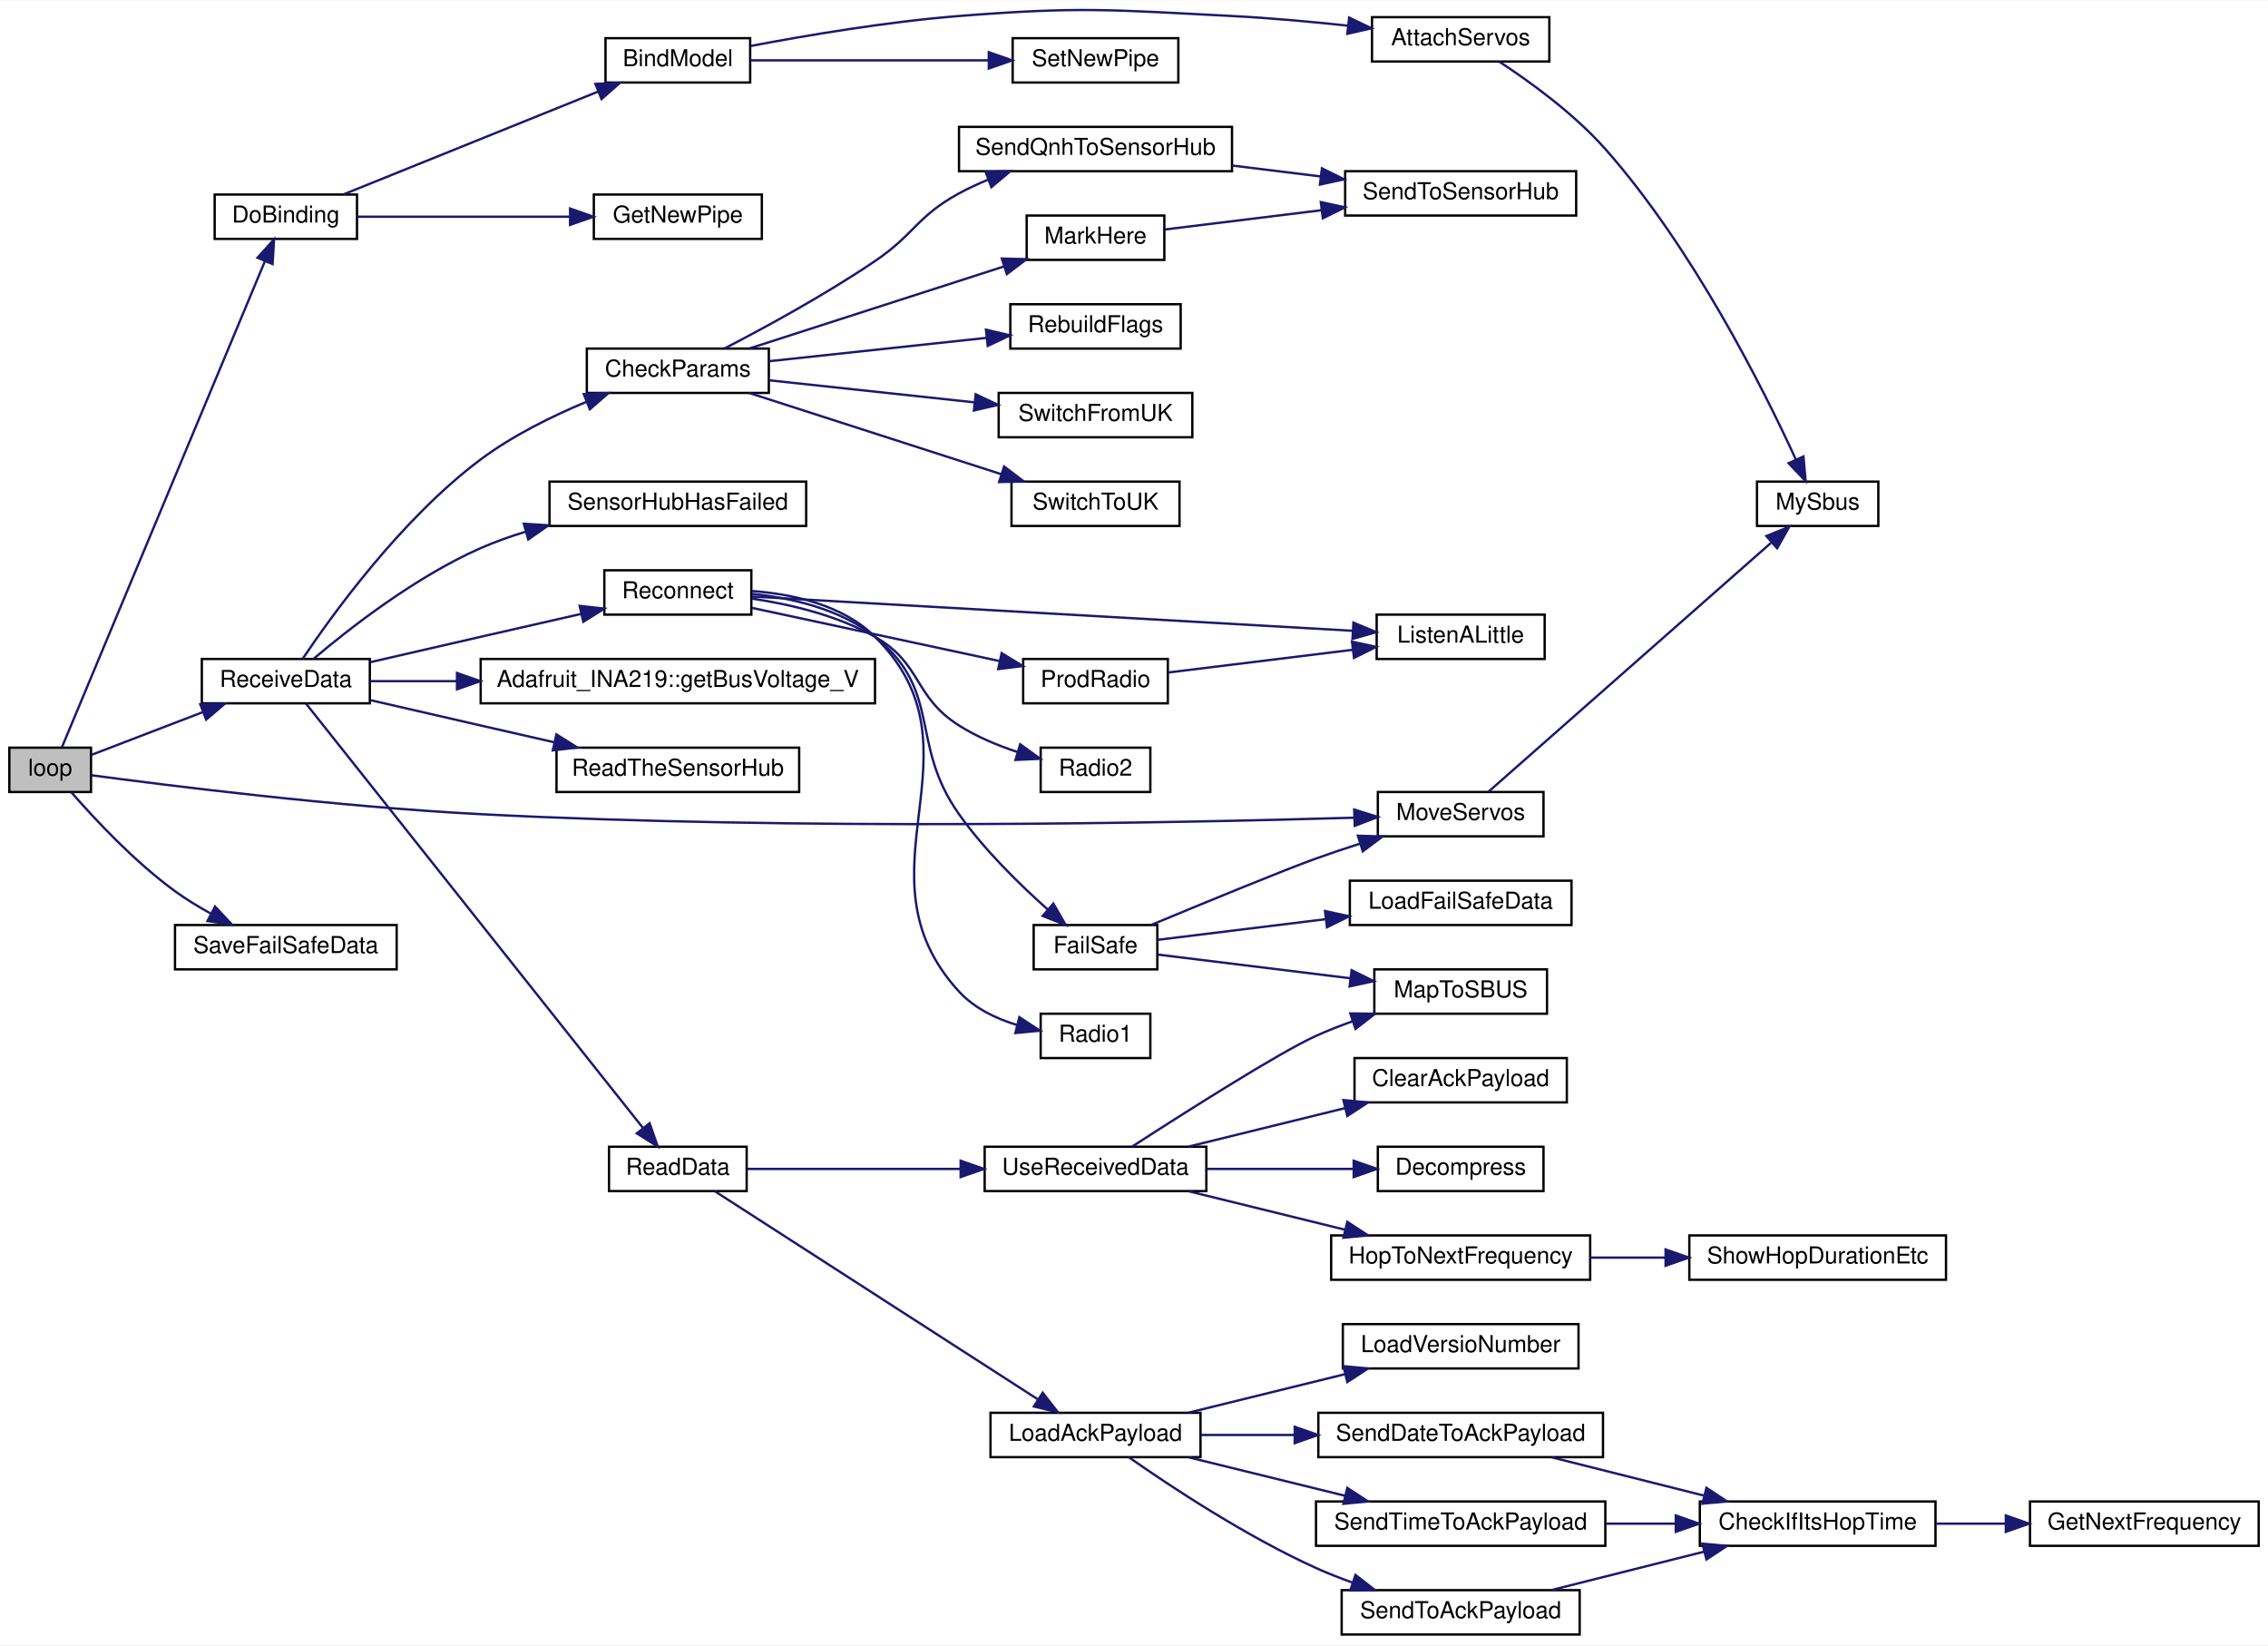
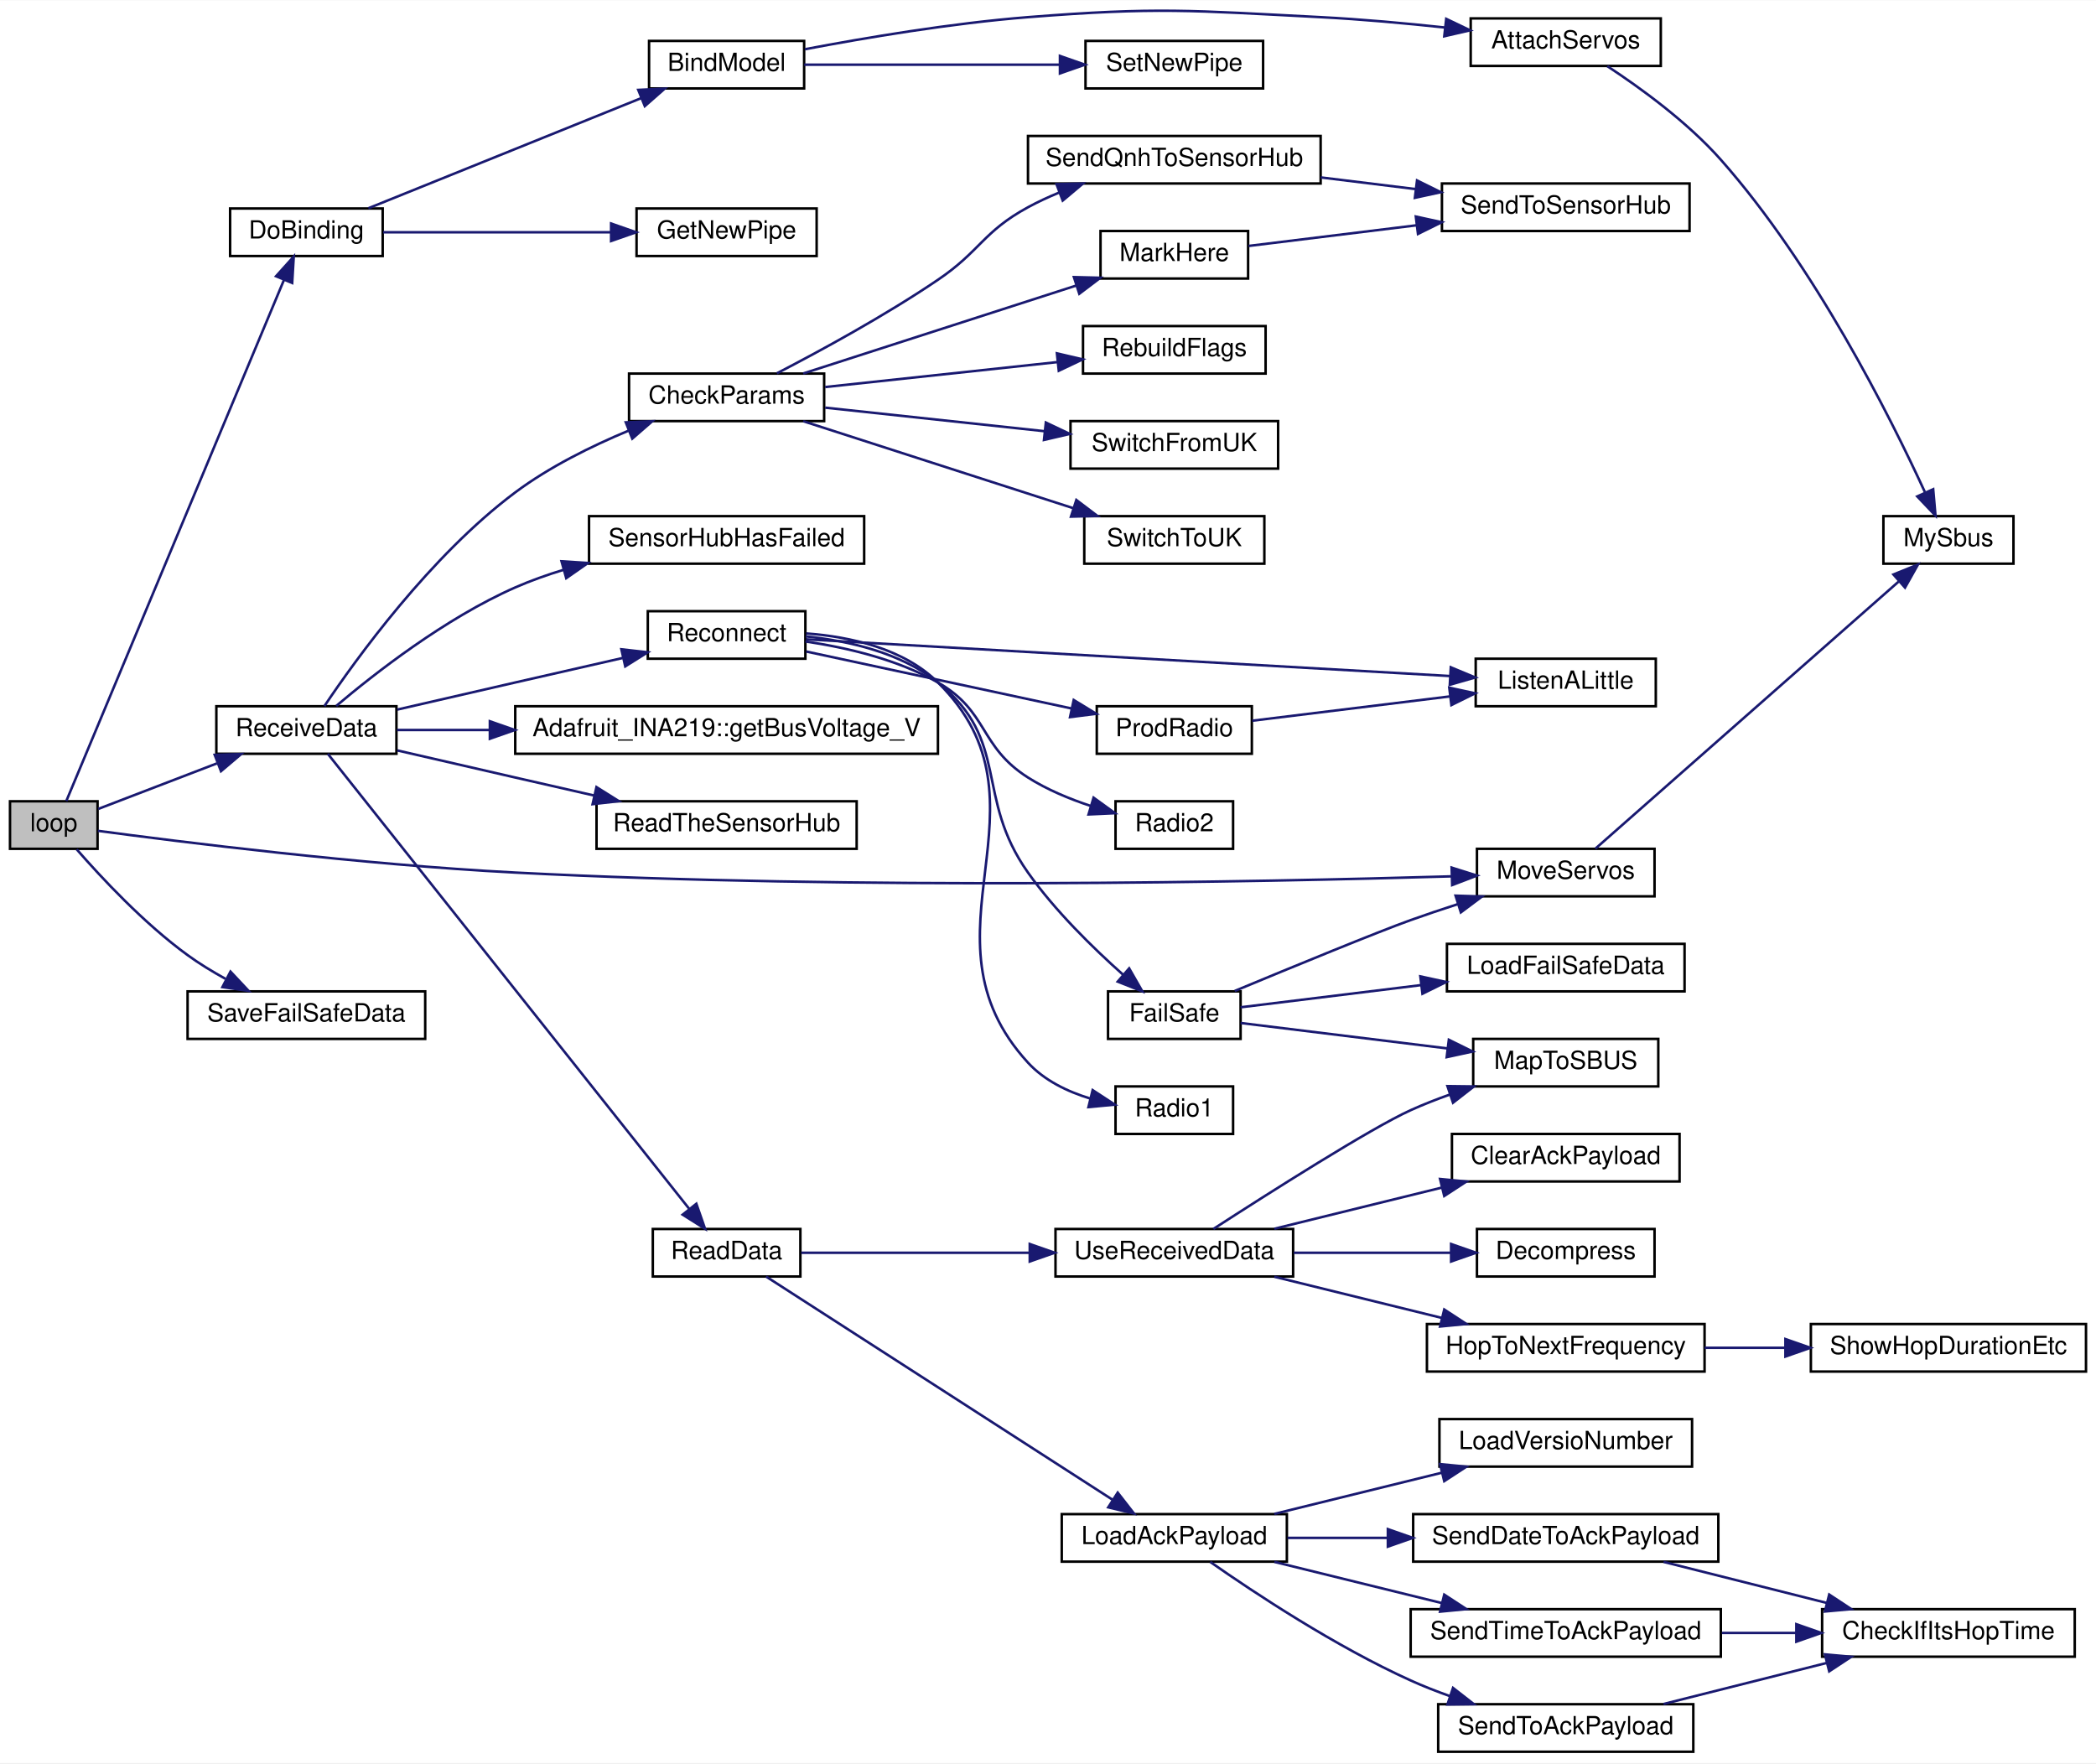
- <svg xmlns="http://www.w3.org/2000/svg" xmlns:xlink="http://www.w3.org/1999/xlink" width="972pt" height="705pt" viewBox="0.00 0.00 972.00 704.72">
+ <svg xmlns="http://www.w3.org/2000/svg" xmlns:xlink="http://www.w3.org/1999/xlink" width="838pt" height="705pt" viewBox="0.00 0.00 838.00 704.72">
  <g id="graph0" class="graph" transform="scale(1 1) rotate(0) translate(4 700.72)">
-     <polygon fill="white" stroke="transparent" points="-4,4 -4,-700.72 968,-700.72 968,4 -4,4" />
+     <polygon fill="white" stroke="transparent" points="-4,4 -4,-700.72 834,-700.72 834,4 -4,4" />
    <g id="node1" class="node">
      <g id="a_node1">
        <a xlink:title=" ">
          <polygon fill="#bfbfbf" stroke="black" points="0,-361.5 0,-380.5 35,-380.5 35,-361.5 0,-361.5" />
          <text text-anchor="middle" x="17.5" y="-368.5" font-family="Helvetica,sans-Serif" font-size="10.00">loop</text>
        </a>
      </g>
    </g>
    <g id="node2" class="node">
      <g id="a_node2">
        <a xlink:href="_receiver_code_2src_2main_8cpp.html#af4a2e182cd3b86ca9765a08100cfb14a" target="_top" xlink:title=" ">
          <polygon fill="white" stroke="black" points="88,-598.5 88,-617.5 149,-617.5 149,-598.5 88,-598.5" />
          <text text-anchor="middle" x="118.5" y="-605.5" font-family="Helvetica,sans-Serif" font-size="10.00">DoBinding</text>
        </a>
      </g>
    </g>
    <g id="edge1" class="edge">
      <path fill="none" stroke="midnightblue" d="M22.5,-380.58C37.37,-416.16 89.55,-541.08 109.58,-589.05" />
      <polygon fill="midnightblue" stroke="midnightblue" points="106.36,-590.42 113.45,-598.3 112.82,-587.72 106.36,-590.42" />
    </g>
    <g id="node8" class="node">
      <g id="a_node8">
        <a xlink:href="_receiver_code_2src_2main_8cpp.html#a6f2443a0666140cf4d8b7352bb3b793c" target="_top" xlink:title=" ">
          <polygon fill="white" stroke="black" points="586.5,-342.5 586.5,-361.5 657.5,-361.5 657.5,-342.5 586.5,-342.5" />
          <text text-anchor="middle" x="622" y="-349.5" font-family="Helvetica,sans-Serif" font-size="10.00">MoveServos</text>
        </a>
      </g>
    </g>
    <g id="edge7" class="edge">
      <path fill="none" stroke="midnightblue" d="M35.15,-368.69C67.32,-364.37 140.27,-355.19 202,-352 338.16,-344.97 499.55,-348.23 576.23,-350.49" />
      <polygon fill="midnightblue" stroke="midnightblue" points="576.38,-353.99 586.48,-350.8 576.59,-347 576.38,-353.99" />
    </g>
    <g id="node9" class="node">
      <g id="a_node9">
        <a xlink:href="_receiver_code_2src_2main_8cpp.html#a06807a4f185694d37f774702ba74db0a" target="_top" xlink:title=" ">
          <polygon fill="white" stroke="black" points="82.5,-399.5 82.5,-418.5 154.5,-418.5 154.5,-399.5 82.5,-399.5" />
          <text text-anchor="middle" x="118.5" y="-406.5" font-family="Helvetica,sans-Serif" font-size="10.00">ReceiveData</text>
        </a>
      </g>
    </g>
    <g id="edge9" class="edge">
      <path fill="none" stroke="midnightblue" d="M35.29,-377.45C48.27,-382.43 66.67,-389.49 82.77,-395.67" />
      <polygon fill="midnightblue" stroke="midnightblue" points="81.84,-399.06 92.43,-399.38 84.35,-392.53 81.84,-399.06" />
    </g>
-     <g id="node41" class="node">
-       <g id="a_node41">
+     <g id="node40" class="node">
+       <g id="a_node40">
        <a xlink:href="_receiver_code_2src_2main_8cpp.html#a96891035aa9f064462b6a614c5878f51" target="_top" xlink:title=" ">
          <polygon fill="white" stroke="black" points="71,-285.5 71,-304.5 166,-304.5 166,-285.5 71,-285.5" />
          <text text-anchor="middle" x="118.5" y="-292.5" font-family="Helvetica,sans-Serif" font-size="10.00">SaveFailSafeData</text>
        </a>
      </g>
    </g>
-     <g id="edge47" class="edge">
+     <g id="edge46" class="edge">
      <path fill="none" stroke="midnightblue" d="M26.67,-361.28C36.4,-350.11 53.57,-331.67 71,-319 75.68,-315.59 80.92,-312.4 86.14,-309.52" />
      <polygon fill="midnightblue" stroke="midnightblue" points="88.15,-312.42 95.4,-304.69 84.92,-306.21 88.15,-312.42" />
    </g>
    <g id="node3" class="node">
      <g id="a_node3">
        <a xlink:href="_receiver_code_2src_2main_8cpp.html#aa0c6905579a33aef28d737d43676cbbd" target="_top" xlink:title=" ">
          <polygon fill="white" stroke="black" points="255.5,-665.5 255.5,-684.5 317.5,-684.5 317.5,-665.5 255.5,-665.5" />
          <text text-anchor="middle" x="286.5" y="-672.5" font-family="Helvetica,sans-Serif" font-size="10.00">BindModel</text>
        </a>
      </g>
    </g>
    <g id="edge2" class="edge">
      <path fill="none" stroke="midnightblue" d="M143.28,-617.6C171.88,-629.14 220.05,-648.58 252.3,-661.6" />
      <polygon fill="midnightblue" stroke="midnightblue" points="251.18,-664.92 261.76,-665.42 253.8,-658.43 251.18,-664.92" />
    </g>
    <g id="node7" class="node">
      <g id="a_node7">
        <a xlink:href="radio_8h.html#ad8b2470258da4e397b34d67ffce9ebaf" target="_top" xlink:title=" ">
          <polygon fill="white" stroke="black" points="250.5,-598.5 250.5,-617.5 322.5,-617.5 322.5,-598.5 250.5,-598.5" />
          <text text-anchor="middle" x="286.5" y="-605.5" font-family="Helvetica,sans-Serif" font-size="10.00">GetNewPipe</text>
        </a>
      </g>
    </g>
    <g id="edge6" class="edge">
      <path fill="none" stroke="midnightblue" d="M149.18,-608C174.43,-608 211.09,-608 240.04,-608" />
      <polygon fill="midnightblue" stroke="midnightblue" points="240.32,-611.5 250.32,-608 240.32,-604.5 240.32,-611.5" />
    </g>
    <g id="node4" class="node">
      <g id="a_node4">
        <a xlink:href="_receiver_code_2src_2main_8cpp.html#a0cbfd712ab3bd8f654bc19400fd704bd" target="_top" xlink:title=" ">
          <polygon fill="white" stroke="black" points="584,-674.5 584,-693.5 660,-693.5 660,-674.5 584,-674.5" />
          <text text-anchor="middle" x="622" y="-681.5" font-family="Helvetica,sans-Serif" font-size="10.00">AttachServos</text>
        </a>
      </g>
    </g>
    <g id="edge3" class="edge">
      <path fill="none" stroke="midnightblue" d="M317.79,-681.17C341.86,-685.74 376.42,-691.58 407,-694 458.84,-698.1 472.07,-696.67 524,-694 540.23,-693.17 557.92,-691.55 573.7,-689.86" />
      <polygon fill="midnightblue" stroke="midnightblue" points="574.21,-693.32 583.76,-688.74 573.43,-686.37 574.21,-693.32" />
    </g>
    <g id="node6" class="node">
      <g id="a_node6">
        <a xlink:href="radio_8h.html#a6f54969e66375decc44723b141b78766" target="_top" xlink:title=" ">
          <polygon fill="white" stroke="black" points="430,-665.5 430,-684.5 501,-684.5 501,-665.5 430,-665.5" />
          <text text-anchor="middle" x="465.5" y="-672.5" font-family="Helvetica,sans-Serif" font-size="10.00">SetNewPipe</text>
        </a>
      </g>
    </g>
    <g id="edge5" class="edge">
      <path fill="none" stroke="midnightblue" d="M317.53,-675C345.56,-675 387.76,-675 419.77,-675" />
      <polygon fill="midnightblue" stroke="midnightblue" points="419.77,-678.5 429.77,-675 419.77,-671.5 419.77,-678.5" />
    </g>
    <g id="node5" class="node">
      <g id="a_node5">
        <a xlink:href="_receiver_code_2src_2main_8cpp.html#a5424788640aaa8d535d6ea077949ef82" target="_top" xlink:title=" ">
          <polygon fill="white" stroke="black" points="749,-475.5 749,-494.5 801,-494.5 801,-475.5 749,-475.5" />
          <text text-anchor="middle" x="775" y="-482.5" font-family="Helvetica,sans-Serif" font-size="10.00">MySbus</text>
        </a>
      </g>
    </g>
    <g id="edge4" class="edge">
      <path fill="none" stroke="midnightblue" d="M638.62,-674.4C651.8,-665.75 670.62,-652.12 684,-637 721.45,-594.68 751.62,-534.53 765.58,-504.14" />
      <polygon fill="midnightblue" stroke="midnightblue" points="768.91,-505.27 769.83,-494.72 762.53,-502.39 768.91,-505.27" />
    </g>
    <g id="edge8" class="edge">
      <path fill="none" stroke="midnightblue" d="M633.86,-361.57C659.31,-383.98 723.07,-440.14 755.07,-468.32" />
      <polygon fill="midnightblue" stroke="midnightblue" points="753.01,-471.18 762.83,-475.16 757.64,-465.93 753.01,-471.18" />
    </g>
    <g id="node10" class="node">
      <g id="a_node10">
        <a xlink:href="_receiver_code_2src_2main_8cpp.html#abd09fca8fe7cb7240846989f1ccd6a94" target="_top" xlink:title=" ">
          <polygon fill="white" stroke="black" points="247.5,-532.5 247.5,-551.5 325.5,-551.5 325.5,-532.5 247.5,-532.5" />
          <text text-anchor="middle" x="286.5" y="-539.5" font-family="Helvetica,sans-Serif" font-size="10.00">CheckParams</text>
        </a>
      </g>
    </g>
    <g id="edge10" class="edge">
      <path fill="none" stroke="midnightblue" d="M125.7,-418.56C138.17,-437.16 168.04,-478.64 202,-504 215.61,-514.16 232.37,-522.45 247.29,-528.67" />
      <polygon fill="midnightblue" stroke="midnightblue" points="246.2,-532 256.79,-532.45 248.79,-525.49 246.2,-532" />
    </g>
    <g id="node17" class="node">
      <g id="a_node17">
        <a xlink:href="class_adafruit___i_n_a219.html#ab27c5ff8681cbe04c80bc3efc840dca4" target="_top" xlink:title="Gets the shunt voltage in volts.">
          <polygon fill="white" stroke="black" points="202,-399.5 202,-418.5 371,-418.5 371,-399.5 202,-399.5" />
          <text text-anchor="middle" x="286.5" y="-406.5" font-family="Helvetica,sans-Serif" font-size="10.00">Adafruit_INA219::getBusVoltage_V</text>
        </a>
      </g>
    </g>
    <g id="edge18" class="edge">
      <path fill="none" stroke="midnightblue" d="M154.7,-409C165.78,-409 178.57,-409 191.73,-409" />
      <polygon fill="midnightblue" stroke="midnightblue" points="191.85,-412.5 201.85,-409 191.85,-405.5 191.85,-412.5" />
    </g>
    <g id="node18" class="node">
      <g id="a_node18">
        <a xlink:href="_receiver_code_2src_2main_8cpp.html#a07ca94db0e305e9c01ec51e417576308" target="_top" xlink:title=" ">
          <polygon fill="white" stroke="black" points="257,-190.5 257,-209.5 316,-209.5 316,-190.5 257,-190.5" />
          <text text-anchor="middle" x="286.5" y="-197.5" font-family="Helvetica,sans-Serif" font-size="10.00">ReadData</text>
        </a>
      </g>
    </g>
    <g id="edge19" class="edge">
      <path fill="none" stroke="midnightblue" d="M127.06,-399.48C152.88,-366.97 237.79,-260.07 271.51,-217.61" />
      <polygon fill="midnightblue" stroke="midnightblue" points="274.41,-219.59 277.89,-209.58 268.93,-215.23 274.41,-219.59" />
    </g>
-     <g id="node32" class="node">
-       <g id="a_node32">
+     <g id="node31" class="node">
+       <g id="a_node31">
        <a xlink:href="_receiver_code_2src_2main_8cpp.html#a5d2350b2507883d3644251013370bc5b" target="_top" xlink:title=" ">
          <polygon fill="white" stroke="black" points="234.5,-361.5 234.5,-380.5 338.5,-380.5 338.5,-361.5 234.5,-361.5" />
          <text text-anchor="middle" x="286.5" y="-368.5" font-family="Helvetica,sans-Serif" font-size="10.00">ReadTheSensorHub</text>
        </a>
      </g>
    </g>
-     <g id="edge35" class="edge">
+     <g id="edge34" class="edge">
      <path fill="none" stroke="midnightblue" d="M154.82,-400.84C169.43,-397.48 186.53,-393.54 202,-390 212.21,-387.66 223.13,-385.17 233.59,-382.79" />
      <polygon fill="midnightblue" stroke="midnightblue" points="234.47,-386.18 243.44,-380.55 232.92,-379.35 234.47,-386.18" />
    </g>
-     <g id="node33" class="node">
-       <g id="a_node33">
+     <g id="node32" class="node">
+       <g id="a_node32">
        <a xlink:href="radio_8h.html#a692b8b0727e0db358f99c7bf4e8235c0" target="_top" xlink:title=" ">
          <polygon fill="white" stroke="black" points="255,-437.5 255,-456.5 318,-456.5 318,-437.5 255,-437.5" />
          <text text-anchor="middle" x="286.5" y="-444.5" font-family="Helvetica,sans-Serif" font-size="10.00">Reconnect</text>
        </a>
      </g>
    </g>
-     <g id="edge36" class="edge">
+     <g id="edge35" class="edge">
      <path fill="none" stroke="midnightblue" d="M154.82,-417.16C169.43,-420.52 186.53,-424.46 202,-428 215.97,-431.2 231.27,-434.68 244.9,-437.78" />
      <polygon fill="midnightblue" stroke="midnightblue" points="244.43,-441.27 254.96,-440.07 245.98,-434.44 244.43,-441.27" />
    </g>
-     <g id="node40" class="node">
-       <g id="a_node40">
+     <g id="node39" class="node">
+       <g id="a_node39">
        <a xlink:href="_receiver_code_2src_2main_8cpp.html#ad8b70060a07f5323c3e1011dd6b1dd6f" target="_top" xlink:title=" ">
          <polygon fill="white" stroke="black" points="231.5,-475.5 231.5,-494.5 341.5,-494.5 341.5,-475.5 231.5,-475.5" />
          <text text-anchor="middle" x="286.5" y="-482.5" font-family="Helvetica,sans-Serif" font-size="10.00">SensorHubHasFailed</text>
        </a>
      </g>
    </g>
-     <g id="edge46" class="edge">
+     <g id="edge45" class="edge">
      <path fill="none" stroke="midnightblue" d="M130.42,-418.61C145.48,-431.35 173.95,-453.67 202,-466 208.13,-468.69 214.68,-471.03 221.32,-473.04" />
      <polygon fill="midnightblue" stroke="midnightblue" points="220.5,-476.45 231.08,-475.78 222.39,-469.71 220.5,-476.45" />
    </g>
    <g id="node11" class="node">
      <g id="a_node11">
        <a xlink:href="_receiver_code_2src_2main_8cpp.html#a5ae8a2aa29e834880ccf370c7547961b" target="_top" xlink:title=" ">
          <polygon fill="white" stroke="black" points="436,-589.5 436,-608.5 495,-608.5 495,-589.5 436,-589.5" />
          <text text-anchor="middle" x="465.5" y="-596.5" font-family="Helvetica,sans-Serif" font-size="10.00">MarkHere</text>
        </a>
      </g>
    </g>
    <g id="edge11" class="edge">
      <path fill="none" stroke="midnightblue" d="M317.13,-551.54C347.09,-561.19 393.54,-576.15 426.27,-586.69" />
      <polygon fill="midnightblue" stroke="midnightblue" points="425.36,-590.07 435.95,-589.81 427.51,-583.41 425.36,-590.07" />
    </g>
    <g id="node13" class="node">
      <g id="a_node13">
        <a xlink:href="_receiver_code_2src_2main_8cpp.html#ad86a39e4cba19592c760833870f6f69c" target="_top" xlink:title=" ">
          <polygon fill="white" stroke="black" points="429,-551.5 429,-570.5 502,-570.5 502,-551.5 429,-551.5" />
          <text text-anchor="middle" x="465.5" y="-558.5" font-family="Helvetica,sans-Serif" font-size="10.00">RebuildFlags</text>
        </a>
      </g>
    </g>
    <g id="edge13" class="edge">
      <path fill="none" stroke="midnightblue" d="M325.91,-546.12C353.16,-549.05 389.87,-552.99 418.66,-556.08" />
      <polygon fill="midnightblue" stroke="midnightblue" points="418.56,-559.59 428.88,-557.18 419.31,-552.63 418.56,-559.59" />
    </g>
    <g id="node14" class="node">
      <g id="a_node14">
        <a xlink:href="_receiver_code_2src_2main_8cpp.html#af2b1ba43295661243b7bb78004d470d8" target="_top" xlink:title=" ">
          <polygon fill="white" stroke="black" points="407,-627.5 407,-646.5 524,-646.5 524,-627.5 407,-627.5" />
          <text text-anchor="middle" x="465.5" y="-634.5" font-family="Helvetica,sans-Serif" font-size="10.00">SendQnhToSensorHub</text>
        </a>
      </g>
    </g>
    <g id="edge14" class="edge">
      <path fill="none" stroke="midnightblue" d="M306.6,-551.6C323.88,-560.54 349.79,-574.63 371,-589 388.01,-600.52 388.96,-608.17 407,-618 410.95,-620.15 415.19,-622.11 419.5,-623.89" />
      <polygon fill="midnightblue" stroke="midnightblue" points="418.4,-627.22 429,-627.49 420.88,-620.67 418.4,-627.22" />
    </g>
    <g id="node15" class="node">
      <g id="a_node15">
        <a xlink:href="_receiver_code_2src_2main_8cpp.html#a208ffcbf60d99654c53de1cd5f419449" target="_top" xlink:title=" ">
          <polygon fill="white" stroke="black" points="424,-513.5 424,-532.5 507,-532.5 507,-513.5 424,-513.5" />
          <text text-anchor="middle" x="465.5" y="-520.5" font-family="Helvetica,sans-Serif" font-size="10.00">SwitchFromUK</text>
        </a>
      </g>
    </g>
    <g id="edge16" class="edge">
      <path fill="none" stroke="midnightblue" d="M325.91,-537.88C351.62,-535.12 385.76,-531.45 413.71,-528.45" />
      <polygon fill="midnightblue" stroke="midnightblue" points="414.14,-531.93 423.71,-527.38 413.39,-524.97 414.14,-531.93" />
    </g>
    <g id="node16" class="node">
      <g id="a_node16">
        <a xlink:href="_receiver_code_2src_2main_8cpp.html#aa22fd016b81c7b72d260c7651467eac6" target="_top" xlink:title=" ">
          <polygon fill="white" stroke="black" points="429.5,-475.5 429.5,-494.5 501.5,-494.5 501.5,-475.5 429.5,-475.5" />
          <text text-anchor="middle" x="465.5" y="-482.5" font-family="Helvetica,sans-Serif" font-size="10.00">SwitchToUK</text>
        </a>
      </g>
    </g>
    <g id="edge17" class="edge">
      <path fill="none" stroke="midnightblue" d="M317.13,-532.46C346.74,-522.92 392.44,-508.21 425.09,-497.69" />
      <polygon fill="midnightblue" stroke="midnightblue" points="426.33,-500.97 434.78,-494.57 424.19,-494.31 426.33,-500.97" />
    </g>
    <g id="node12" class="node">
      <g id="a_node12">
        <a xlink:href="_receiver_code_2src_2main_8cpp.html#a3f80da71956ba53fcff126bfe2296e65" target="_top" xlink:title=" ">
          <polygon fill="white" stroke="black" points="572.5,-608.5 572.5,-627.5 671.5,-627.5 671.5,-608.5 572.5,-608.5" />
          <text text-anchor="middle" x="622" y="-615.5" font-family="Helvetica,sans-Serif" font-size="10.00">SendToSensorHub</text>
        </a>
      </g>
    </g>
    <g id="edge12" class="edge">
      <path fill="none" stroke="midnightblue" d="M495.2,-602.53C514.05,-604.85 539.39,-607.96 562.39,-610.79" />
      <polygon fill="midnightblue" stroke="midnightblue" points="562.06,-614.28 572.41,-612.02 562.92,-607.33 562.06,-614.28" />
    </g>
    <g id="edge15" class="edge">
      <path fill="none" stroke="midnightblue" d="M524.03,-629.93C536.36,-628.41 549.41,-626.8 561.81,-625.28" />
      <polygon fill="midnightblue" stroke="midnightblue" points="562.54,-628.72 572.04,-624.02 561.68,-621.77 562.54,-628.72" />
    </g>
    <g id="node19" class="node">
      <g id="a_node19">
        <a xlink:href="radio_8h.html#a664f409561bfcf119e0379dd991217e5" target="_top" xlink:title=" ">
          <polygon fill="white" stroke="black" points="420.5,-76.5 420.5,-95.5 510.5,-95.5 510.5,-76.5 420.5,-76.5" />
          <text text-anchor="middle" x="465.5" y="-83.5" font-family="Helvetica,sans-Serif" font-size="10.00">LoadAckPayload</text>
        </a>
      </g>
    </g>
    <g id="edge20" class="edge">
      <path fill="none" stroke="midnightblue" d="M302.29,-190.48C332.92,-170.74 403.57,-125.24 440.71,-101.32" />
      <polygon fill="midnightblue" stroke="midnightblue" points="442.87,-104.1 449.38,-95.74 439.08,-98.21 442.87,-104.1" />
    </g>
-     <g id="node26" class="node">
-       <g id="a_node26">
+     <g id="node25" class="node">
+       <g id="a_node25">
        <a xlink:href="_receiver_code_2src_2main_8cpp.html#abb1997c589abc6432f612eaedf985e38" target="_top" xlink:title=" ">
          <polygon fill="white" stroke="black" points="418,-190.5 418,-209.5 513,-209.5 513,-190.5 418,-190.5" />
          <text text-anchor="middle" x="465.5" y="-197.5" font-family="Helvetica,sans-Serif" font-size="10.00">UseReceivedData</text>
        </a>
      </g>
    </g>
-     <g id="edge29" class="edge">
+     <g id="edge28" class="edge">
      <path fill="none" stroke="midnightblue" d="M316.33,-200C340.97,-200 377.17,-200 407.62,-200" />
      <polygon fill="midnightblue" stroke="midnightblue" points="407.7,-203.5 417.7,-200 407.7,-196.5 407.7,-203.5" />
    </g>
    <g id="node20" class="node">
      <g id="a_node20">
        <a xlink:href="radio_8h.html#af067d2e9e8981a59af86ec75a0db36b4" target="_top" xlink:title=" ">
          <polygon fill="white" stroke="black" points="571.5,-114.5 571.5,-133.5 672.5,-133.5 672.5,-114.5 571.5,-114.5" />
          <text text-anchor="middle" x="622" y="-121.5" font-family="Helvetica,sans-Serif" font-size="10.00">LoadVersioNumber</text>
        </a>
      </g>
    </g>
    <g id="edge21" class="edge">
      <path fill="none" stroke="midnightblue" d="M505.49,-95.59C525.78,-100.58 550.79,-106.73 572.35,-112.03" />
      <polygon fill="midnightblue" stroke="midnightblue" points="571.75,-115.49 582.29,-114.48 573.42,-108.69 571.75,-115.49" />
    </g>
    <g id="node21" class="node">
      <g id="a_node21">
        <a xlink:href="radio_8h.html#affa2dcc4341b8daecac77e6e0a354b2d" target="_top" xlink:title=" ">
          <polygon fill="white" stroke="black" points="561,-76.5 561,-95.5 683,-95.5 683,-76.5 561,-76.5" />
          <text text-anchor="middle" x="622" y="-83.5" font-family="Helvetica,sans-Serif" font-size="10.00">SendDateToAckPayload</text>
        </a>
      </g>
    </g>
    <g id="edge22" class="edge">
      <path fill="none" stroke="midnightblue" d="M510.77,-86C523.21,-86 537.05,-86 550.6,-86" />
      <polygon fill="midnightblue" stroke="midnightblue" points="550.88,-89.5 560.88,-86 550.88,-82.5 550.88,-89.5" />
    </g>
-     <g id="node24" class="node">
-       <g id="a_node24">
+     <g id="node23" class="node">
+       <g id="a_node23">
        <a xlink:href="radio_8h.html#a8162c1748e39496c4adf88c55d1c49b8" target="_top" xlink:title=" ">
          <polygon fill="white" stroke="black" points="560,-38.5 560,-57.5 684,-57.5 684,-38.5 560,-38.5" />
          <text text-anchor="middle" x="622" y="-45.5" font-family="Helvetica,sans-Serif" font-size="10.00">SendTimeToAckPayload</text>
        </a>
      </g>
    </g>
-     <g id="edge25" class="edge">
+     <g id="edge24" class="edge">
      <path fill="none" stroke="midnightblue" d="M505.49,-76.41C525.78,-71.42 550.79,-65.27 572.35,-59.97" />
      <polygon fill="midnightblue" stroke="midnightblue" points="573.42,-63.31 582.29,-57.52 571.75,-56.51 573.42,-63.31" />
    </g>
-     <g id="node25" class="node">
-       <g id="a_node25">
+     <g id="node24" class="node">
+       <g id="a_node24">
        <a xlink:href="radio_8h.html#a632401c7e72610ff0a0678358b6877ad" target="_top" xlink:title=" ">
          <polygon fill="white" stroke="black" points="571,-0.5 571,-19.5 673,-19.5 673,-0.5 571,-0.5" />
          <text text-anchor="middle" x="622" y="-7.5" font-family="Helvetica,sans-Serif" font-size="10.00">SendToAckPayload</text>
        </a>
      </g>
    </g>
-     <g id="edge27" class="edge">
+     <g id="edge26" class="edge">
      <path fill="none" stroke="midnightblue" d="M479.86,-76.4C497.5,-64.06 529.86,-42.63 560,-29 564.99,-26.74 570.32,-24.65 575.68,-22.74" />
      <polygon fill="midnightblue" stroke="midnightblue" points="576.93,-26.02 585.29,-19.51 574.7,-19.38 576.93,-26.02" />
    </g>
    <g id="node22" class="node">
      <g id="a_node22">
        <a xlink:href="radio_8h.html#a105743cec5ef6e3db78f5a0aa5a7f2a2" target="_top" xlink:title=" ">
          <polygon fill="white" stroke="black" points="724.5,-38.5 724.5,-57.5 825.5,-57.5 825.5,-38.5 724.5,-38.5" />
          <text text-anchor="middle" x="775" y="-45.5" font-family="Helvetica,sans-Serif" font-size="10.00">CheckIfItsHopTime</text>
        </a>
      </g>
    </g>
    <g id="edge23" class="edge">
      <path fill="none" stroke="midnightblue" d="M661.1,-76.41C680.94,-71.42 705.38,-65.27 726.45,-59.97" />
      <polygon fill="midnightblue" stroke="midnightblue" points="727.33,-63.35 736.17,-57.52 725.62,-56.57 727.33,-63.35" />
    </g>
-     <g id="node23" class="node">
-       <g id="a_node23">
-         <a xlink:href="radio_8h.html#a5cbe0c69c07d5818a956b9155820cf76" target="_top" xlink:title=" ">
-           <polygon fill="white" stroke="black" points="866,-38.5 866,-57.5 964,-57.5 964,-38.5 866,-38.5" />
-           <text text-anchor="middle" x="915" y="-45.5" font-family="Helvetica,sans-Serif" font-size="10.00">GetNextFrequency</text>
-         </a>
-       </g>
-     </g>
-     <g id="edge24" class="edge">
-       <path fill="none" stroke="midnightblue" d="M825.82,-48C835.45,-48 845.61,-48 855.49,-48" />
-       <polygon fill="midnightblue" stroke="midnightblue" points="855.64,-51.5 865.64,-48 855.64,-44.5 855.64,-51.5" />
-     </g>
-     <g id="edge26" class="edge">
+     <g id="edge25" class="edge">
      <path fill="none" stroke="midnightblue" d="M684.42,-48C694.23,-48 704.38,-48 714.16,-48" />
      <polygon fill="midnightblue" stroke="midnightblue" points="714.19,-51.5 724.19,-48 714.19,-44.5 714.19,-51.5" />
    </g>
-     <g id="edge28" class="edge">
+     <g id="edge27" class="edge">
      <path fill="none" stroke="midnightblue" d="M661.1,-19.59C680.94,-24.58 705.38,-30.73 726.45,-36.03" />
      <polygon fill="midnightblue" stroke="midnightblue" points="725.62,-39.43 736.17,-38.48 727.33,-32.65 725.62,-39.43" />
    </g>
-     <g id="node27" class="node">
-       <g id="a_node27">
+     <g id="node26" class="node">
+       <g id="a_node26">
        <a xlink:href="_receiver_code_2src_2main_8cpp.html#a5a26715a721e1073d6ae00498282c056" target="_top" xlink:title=" ">
          <polygon fill="white" stroke="black" points="576.5,-228.5 576.5,-247.5 667.5,-247.5 667.5,-228.5 576.5,-228.5" />
          <text text-anchor="middle" x="622" y="-235.5" font-family="Helvetica,sans-Serif" font-size="10.00">ClearAckPayload</text>
        </a>
      </g>
    </g>
-     <g id="edge30" class="edge">
+     <g id="edge29" class="edge">
      <path fill="none" stroke="midnightblue" d="M505.49,-209.59C525.78,-214.58 550.79,-220.73 572.35,-226.03" />
      <polygon fill="midnightblue" stroke="midnightblue" points="571.75,-229.49 582.29,-228.48 573.42,-222.69 571.75,-229.49" />
    </g>
-     <g id="node28" class="node">
-       <g id="a_node28">
+     <g id="node27" class="node">
+       <g id="a_node27">
        <a xlink:href="radio_8h.html#a8e1f4879c351e462d6bca620ae4279e2" target="_top" xlink:title=" ">
          <polygon fill="white" stroke="black" points="586.5,-190.5 586.5,-209.5 657.5,-209.5 657.5,-190.5 586.5,-190.5" />
          <text text-anchor="middle" x="622" y="-197.5" font-family="Helvetica,sans-Serif" font-size="10.00">Decompress</text>
        </a>
      </g>
    </g>
-     <g id="edge31" class="edge">
+     <g id="edge30" class="edge">
      <path fill="none" stroke="midnightblue" d="M513.27,-200C533.15,-200 556.23,-200 575.92,-200" />
      <polygon fill="midnightblue" stroke="midnightblue" points="576.16,-203.5 586.16,-200 576.16,-196.5 576.16,-203.5" />
    </g>
-     <g id="node29" class="node">
-       <g id="a_node29">
+     <g id="node28" class="node">
+       <g id="a_node28">
        <a xlink:href="radio_8h.html#aa48ea4c5d47aa93d17dbc7d7b19238d8" target="_top" xlink:title=" ">
          <polygon fill="white" stroke="black" points="566.5,-152.5 566.5,-171.5 677.5,-171.5 677.5,-152.5 566.5,-152.5" />
          <text text-anchor="middle" x="622" y="-159.5" font-family="Helvetica,sans-Serif" font-size="10.00">HopToNextFrequency</text>
        </a>
      </g>
    </g>
-     <g id="edge32" class="edge">
+     <g id="edge31" class="edge">
      <path fill="none" stroke="midnightblue" d="M505.49,-190.41C525.78,-185.42 550.79,-179.27 572.35,-173.97" />
      <polygon fill="midnightblue" stroke="midnightblue" points="573.42,-177.31 582.29,-171.52 571.75,-170.51 573.42,-177.31" />
    </g>
-     <g id="node31" class="node">
-       <g id="a_node31">
+     <g id="node30" class="node">
+       <g id="a_node30">
        <a xlink:href="_receiver_code_2src_2main_8cpp.html#a6a495c5560f12cc3fd3df9454927d681" target="_top" xlink:title=" ">
          <polygon fill="white" stroke="black" points="585,-266.5 585,-285.5 659,-285.5 659,-266.5 585,-266.5" />
          <text text-anchor="middle" x="622" y="-273.5" font-family="Helvetica,sans-Serif" font-size="10.00">MapToSBUS</text>
        </a>
      </g>
    </g>
-     <g id="edge34" class="edge">
+     <g id="edge33" class="edge">
      <path fill="none" stroke="midnightblue" d="M481.11,-209.51C503.18,-223.79 544.15,-249.83 560,-257 564.99,-259.26 570.32,-261.35 575.68,-263.26" />
      <polygon fill="midnightblue" stroke="midnightblue" points="574.7,-266.62 585.29,-266.49 576.93,-259.98 574.7,-266.62" />
    </g>
-     <g id="node30" class="node">
-       <g id="a_node30">
+     <g id="node29" class="node">
+       <g id="a_node29">
        <a xlink:href="_receiver_code_2src_2main_8cpp.html#a2863e7455e30e6fddc0fcf56f62d6564" target="_top" xlink:title=" ">
          <polygon fill="white" stroke="black" points="720,-152.5 720,-171.5 830,-171.5 830,-152.5 720,-152.5" />
          <text text-anchor="middle" x="775" y="-159.5" font-family="Helvetica,sans-Serif" font-size="10.00">ShowHopDurationEtc</text>
        </a>
      </g>
    </g>
-     <g id="edge33" class="edge">
+     <g id="edge32" class="edge">
      <path fill="none" stroke="midnightblue" d="M677.51,-162C687.95,-162 698.97,-162 709.67,-162" />
      <polygon fill="midnightblue" stroke="midnightblue" points="709.82,-165.5 719.82,-162 709.82,-158.5 709.82,-165.5" />
    </g>
-     <g id="node34" class="node">
-       <g id="a_node34">
+     <g id="node33" class="node">
+       <g id="a_node33">
        <a xlink:href="_receiver_code_2src_2main_8cpp.html#a42318598726782ebb2e1857f167c8cda" target="_top" xlink:title=" ">
          <polygon fill="white" stroke="black" points="439,-285.5 439,-304.5 492,-304.5 492,-285.5 439,-285.5" />
          <text text-anchor="middle" x="465.5" y="-292.5" font-family="Helvetica,sans-Serif" font-size="10.00">FailSafe</text>
        </a>
      </g>
    </g>
-     <g id="edge37" class="edge">
+     <g id="edge36" class="edge">
      <path fill="none" stroke="midnightblue" d="M318.12,-446.43C335.28,-444.66 356.16,-439.91 371,-428 400.15,-404.61 385.4,-382.5 407,-352 417.82,-336.71 432.96,-321.9 444.98,-311.2" />
      <polygon fill="midnightblue" stroke="midnightblue" points="447.45,-313.7 452.72,-304.5 442.87,-308.4 447.45,-313.7" />
    </g>
-     <g id="node36" class="node">
-       <g id="a_node36">
+     <g id="node35" class="node">
+       <g id="a_node35">
        <a xlink:href="radio_8h.html#a3aa62621c20e39d37f01b29a3fc947e9" target="_top" xlink:title=" ">
          <polygon fill="white" stroke="black" points="586,-418.5 586,-437.5 658,-437.5 658,-418.5 586,-418.5" />
          <text text-anchor="middle" x="622" y="-425.5" font-family="Helvetica,sans-Serif" font-size="10.00">ListenALittle</text>
        </a>
      </g>
    </g>
-     <g id="edge41" class="edge">
+     <g id="edge40" class="edge">
      <path fill="none" stroke="midnightblue" d="M318.28,-445.25C377.33,-441.88 506.77,-434.51 575.7,-430.58" />
      <polygon fill="midnightblue" stroke="midnightblue" points="576.04,-434.07 585.82,-430 575.64,-427.08 576.04,-434.07" />
    </g>
-     <g id="node37" class="node">
-       <g id="a_node37">
+     <g id="node36" class="node">
+       <g id="a_node36">
        <a xlink:href="radio_8h.html#a62f1498f67d7e438905ae486bc27044f" target="_top" xlink:title=" ">
          <polygon fill="white" stroke="black" points="434.5,-399.5 434.5,-418.5 496.5,-418.5 496.5,-399.5 434.5,-399.5" />
          <text text-anchor="middle" x="465.5" y="-406.5" font-family="Helvetica,sans-Serif" font-size="10.00">ProdRadio</text>
        </a>
      </g>
    </g>
-     <g id="edge42" class="edge">
+     <g id="edge41" class="edge">
      <path fill="none" stroke="midnightblue" d="M318.33,-440.38C347.74,-434.07 392.18,-424.53 424.34,-417.62" />
      <polygon fill="midnightblue" stroke="midnightblue" points="425.28,-421 434.32,-415.48 423.81,-414.16 425.28,-421" />
    </g>
-     <g id="node38" class="node">
-       <g id="a_node38">
+     <g id="node37" class="node">
+       <g id="a_node37">
        <a xlink:href="radio_8h.html#a6e2d4126d864c50e7c23c988c2bfdd1a" target="_top" xlink:title=" ">
          <polygon fill="white" stroke="black" points="442,-247.5 442,-266.5 489,-266.5 489,-247.5 442,-247.5" />
          <text text-anchor="middle" x="465.5" y="-254.5" font-family="Helvetica,sans-Serif" font-size="10.00">Radio1</text>
        </a>
      </g>
    </g>
-     <g id="edge44" class="edge">
+     <g id="edge43" class="edge">
      <path fill="none" stroke="midnightblue" d="M318.3,-447.61C335.96,-446.29 357.27,-441.61 371,-428 420.31,-379.13 360.08,-327.17 407,-276 413.52,-268.89 422.76,-264.43 431.93,-261.64" />
      <polygon fill="midnightblue" stroke="midnightblue" points="432.85,-265.02 441.72,-259.22 431.17,-258.23 432.85,-265.02" />
    </g>
-     <g id="node39" class="node">
-       <g id="a_node39">
+     <g id="node38" class="node">
+       <g id="a_node38">
        <a xlink:href="radio_8h.html#a8b76f3c338025926421c7b308405bbfd" target="_top" xlink:title=" ">
          <polygon fill="white" stroke="black" points="442,-361.5 442,-380.5 489,-380.5 489,-361.5 442,-361.5" />
          <text text-anchor="middle" x="465.5" y="-368.5" font-family="Helvetica,sans-Serif" font-size="10.00">Radio2</text>
        </a>
      </g>
    </g>
-     <g id="edge45" class="edge">
+     <g id="edge44" class="edge">
      <path fill="none" stroke="midnightblue" d="M318.03,-444.4C334.57,-441.95 354.85,-437.2 371,-428 391.21,-416.48 387.36,-402.47 407,-390 414.59,-385.18 423.53,-381.46 432.06,-378.64" />
      <polygon fill="midnightblue" stroke="midnightblue" points="433.22,-381.95 441.8,-375.74 431.21,-375.24 433.22,-381.95" />
    </g>
-     <g id="edge40" class="edge">
+     <g id="edge39" class="edge">
      <path fill="none" stroke="midnightblue" d="M489.66,-304.67C512.75,-314.27 546.64,-328.21 560,-333 566.03,-335.16 572.44,-337.31 578.76,-339.35" />
      <polygon fill="midnightblue" stroke="midnightblue" points="577.95,-342.77 588.54,-342.44 580.06,-336.09 577.95,-342.77" />
    </g>
-     <g id="edge39" class="edge">
+     <g id="edge38" class="edge">
      <path fill="none" stroke="midnightblue" d="M492.01,-291.86C514.43,-289.11 547.61,-285.03 574.7,-281.69" />
      <polygon fill="midnightblue" stroke="midnightblue" points="575.26,-285.15 584.76,-280.46 574.4,-278.2 575.26,-285.15" />
    </g>
-     <g id="node35" class="node">
-       <g id="a_node35">
+     <g id="node34" class="node">
+       <g id="a_node34">
        <a xlink:href="_receiver_code_2src_2main_8cpp.html#a7b232e8049c83655363495df07fc96d9" target="_top" xlink:title=" ">
          <polygon fill="white" stroke="black" points="574.5,-304.5 574.5,-323.5 669.5,-323.5 669.5,-304.5 574.5,-304.5" />
          <text text-anchor="middle" x="622" y="-311.5" font-family="Helvetica,sans-Serif" font-size="10.00">LoadFailSafeData</text>
        </a>
      </g>
    </g>
-     <g id="edge38" class="edge">
+     <g id="edge37" class="edge">
      <path fill="none" stroke="midnightblue" d="M492.01,-298.14C511.6,-300.55 539.4,-303.96 564.17,-307.01" />
      <polygon fill="midnightblue" stroke="midnightblue" points="563.86,-310.5 574.21,-308.25 564.71,-303.55 563.86,-310.5" />
    </g>
-     <g id="edge43" class="edge">
+     <g id="edge42" class="edge">
      <path fill="none" stroke="midnightblue" d="M496.66,-412.71C519.12,-415.47 550.17,-419.29 575.62,-422.42" />
      <polygon fill="midnightblue" stroke="midnightblue" points="575.43,-425.92 585.78,-423.67 576.28,-418.97 575.43,-425.92" />
    </g>
  </g>
</svg>
